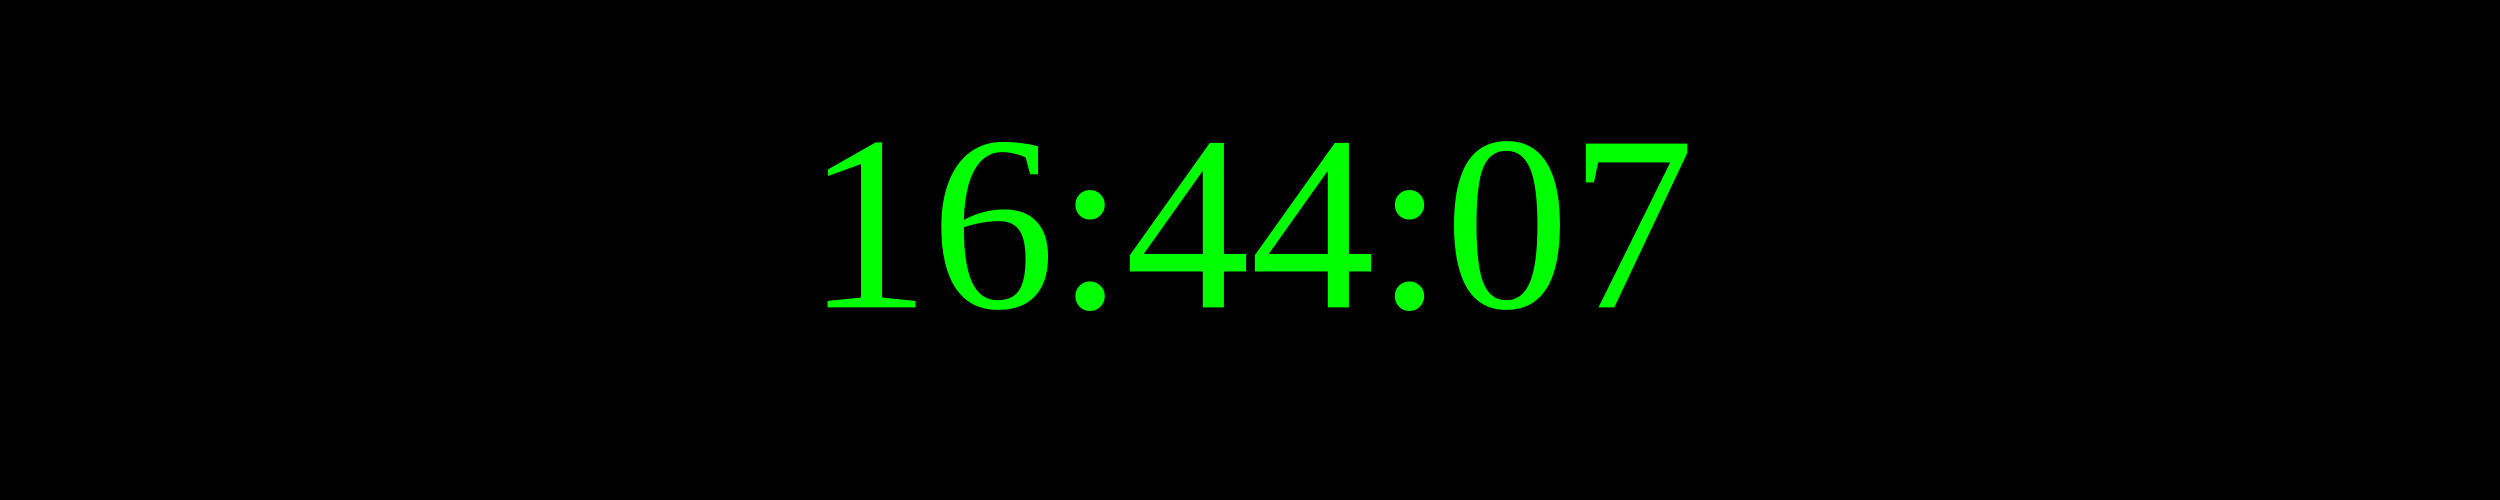
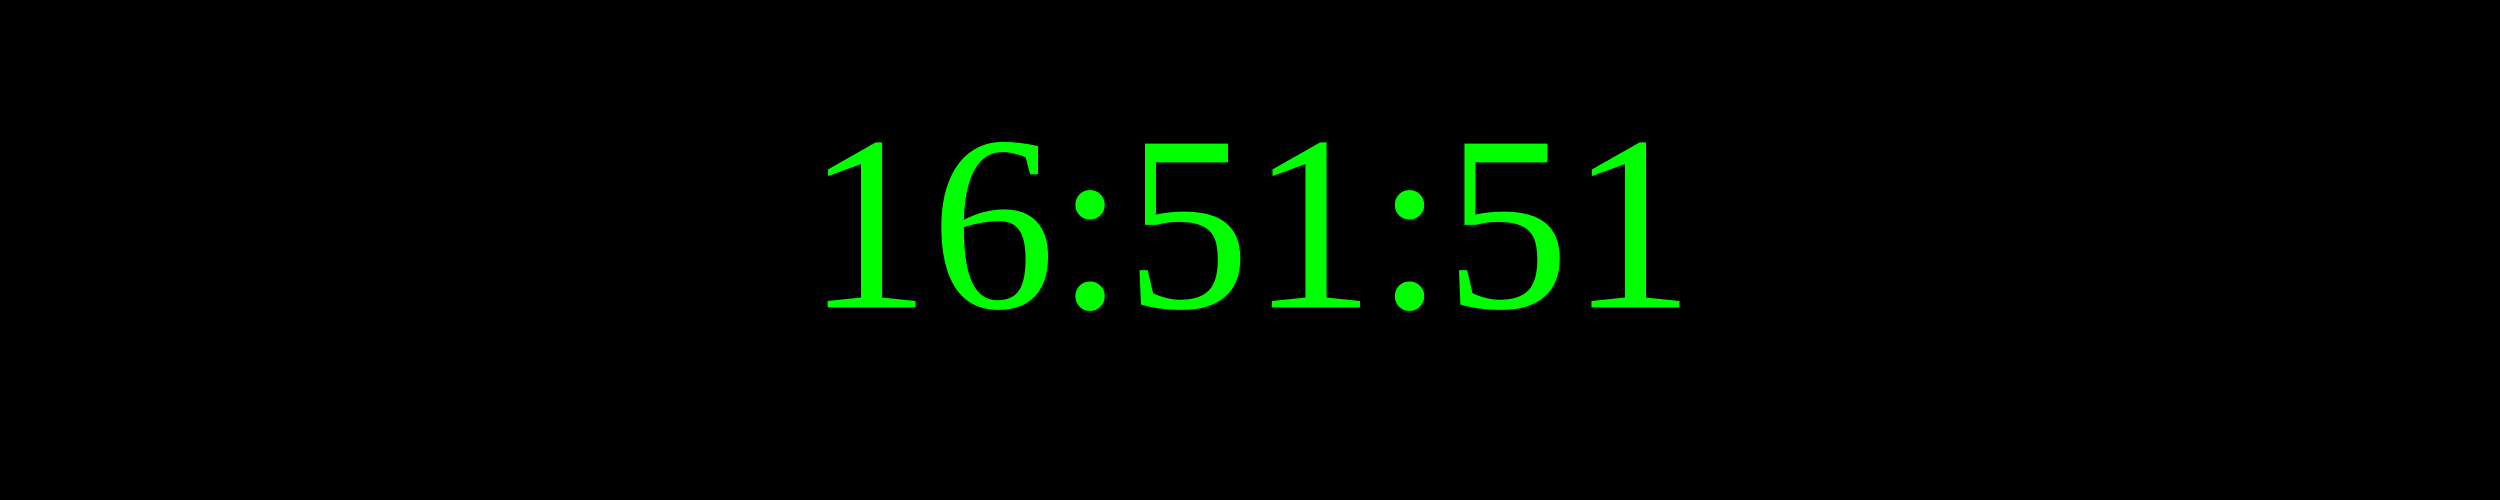
<svg xmlns="http://www.w3.org/2000/svg" width="250" height="50">
  <rect width="100%" height="100%" fill="black" />
  <text x="50%" y="50%" font-size="25" fill="lime" text-anchor="middle" dominant-baseline="middle">
- 16:44:07
+ 16:51:51
</text>
</svg>
